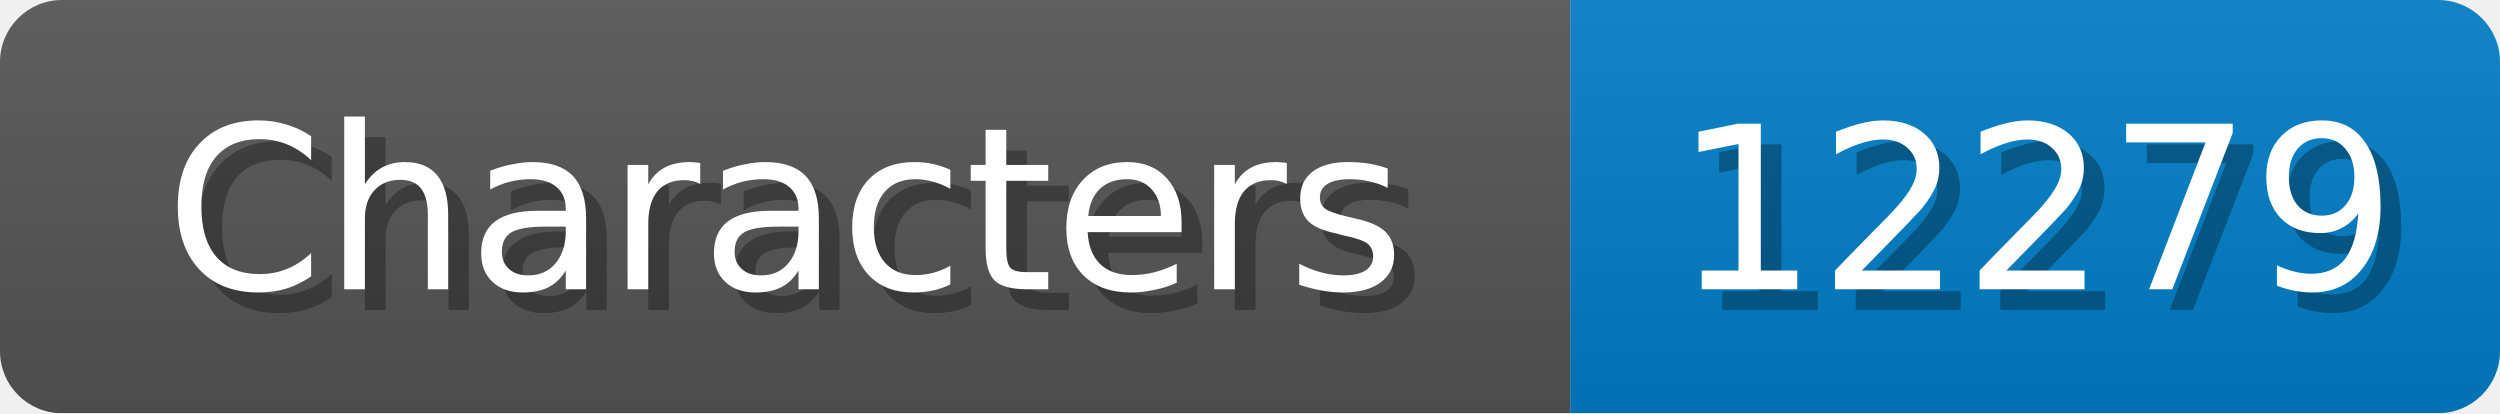
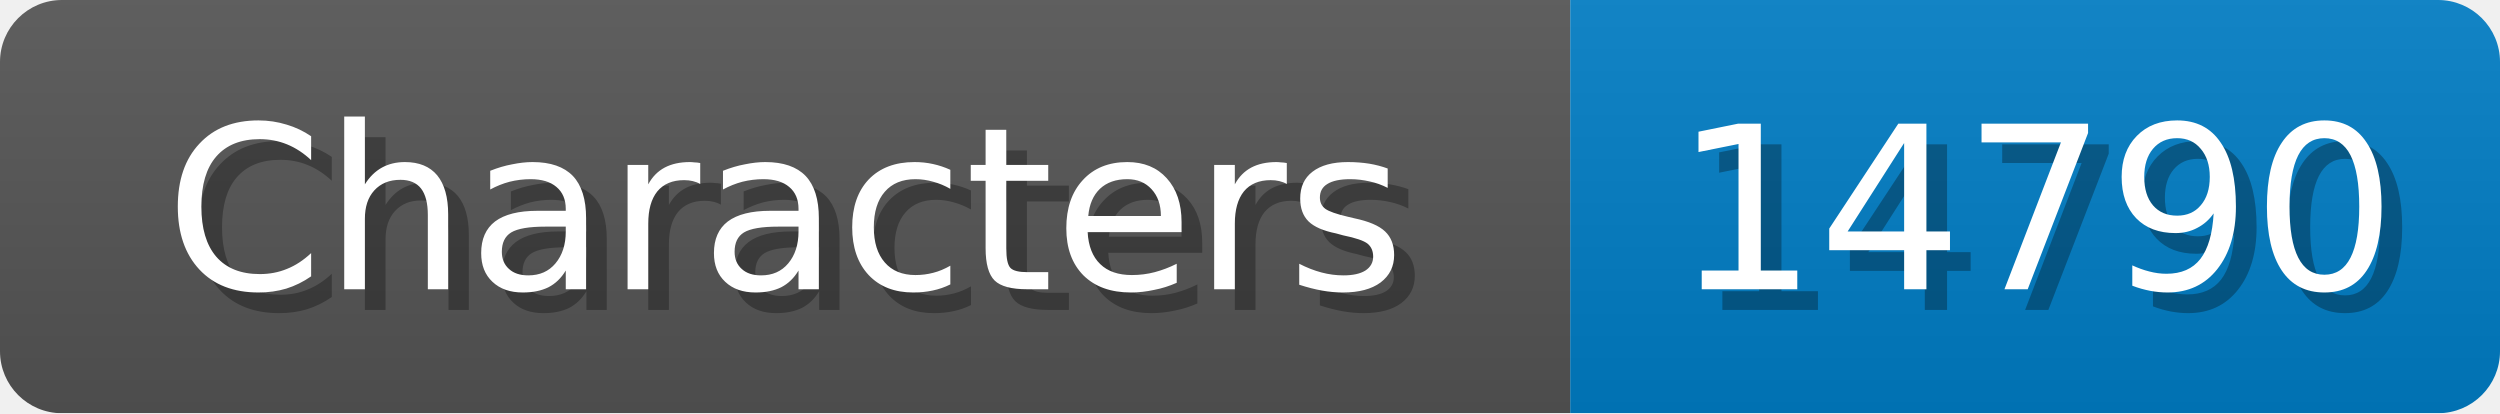
<svg xmlns="http://www.w3.org/2000/svg" width="121" height="20">
  <linearGradient id="b" x2="0" y2="100%">
    <stop offset="0" stop-color="#bbb" stop-opacity=".1" />
    <stop offset="1" stop-opacity=".1" />
  </linearGradient>
  <mask id="anybadge_1">
    <rect width="121" height="20" rx="3" fill="#fff" />
  </mask>
  <g mask="url(#anybadge_1)">
    <path fill="#555" d="M0 0h76v20H0z" />
    <path fill="#007ec6" d="M76 0h45v20H76z" />
    <path fill="url(#b)" d="M0 0h121v20H0z" />
  </g>
  <g fill="#fff" text-anchor="middle" font-family="DejaVu Sans,Verdana,Geneva,sans-serif" font-size="11">
    <text x="39.0" y="15" fill="#010101" fill-opacity=".3">Characters</text>
    <text x="38.0" y="14">Characters</text>
  </g>
  <g fill="#fff" text-anchor="middle" font-family="DejaVu Sans,Verdana,Geneva,sans-serif" font-size="11">
-     <text x="99.5" y="15" fill="#010101" fill-opacity=".3">12279</text>
-     <text x="98.5" y="14">12279</text>
+     <text x="99.5" y="15" fill="#010101" fill-opacity=".3">14790</text>
+     <text x="98.5" y="14">14790</text>
  </g>
</svg>
